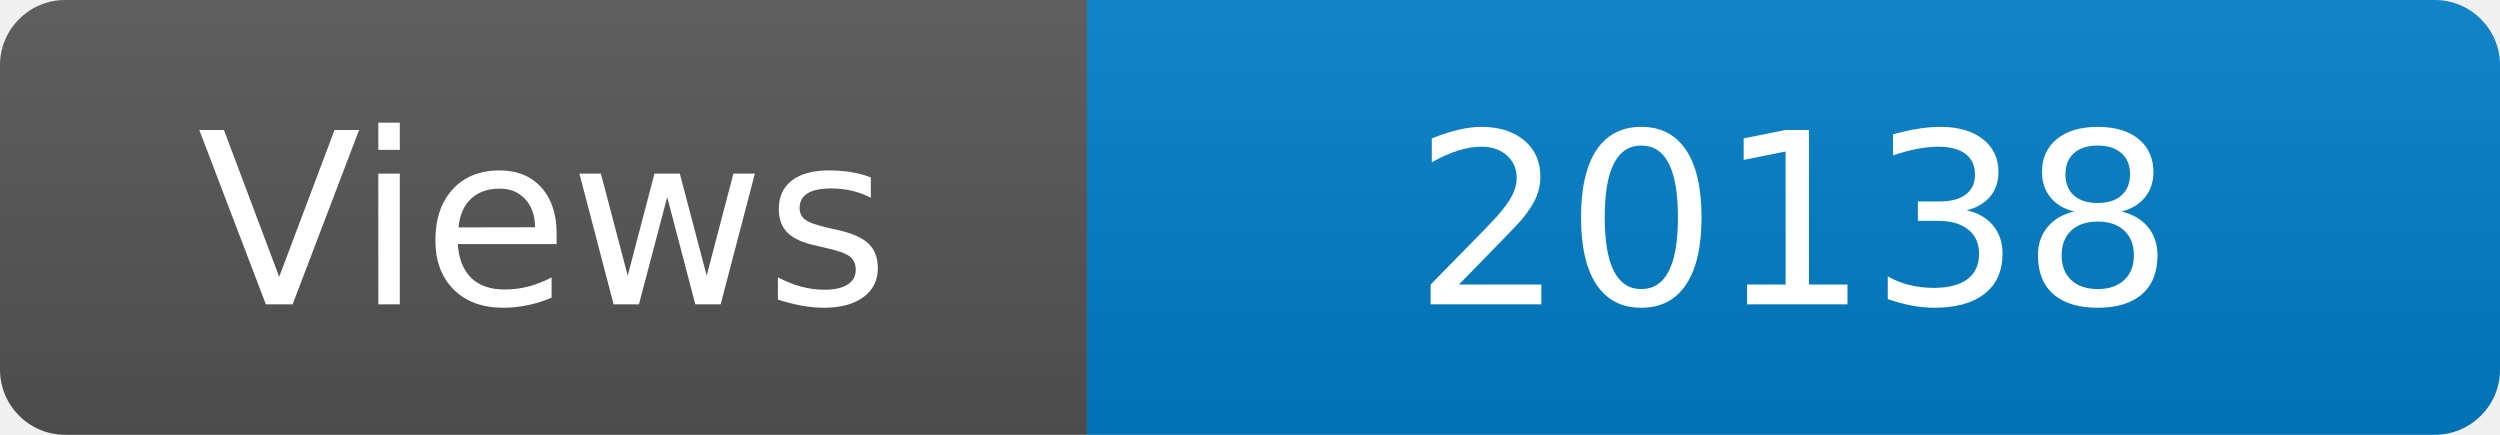
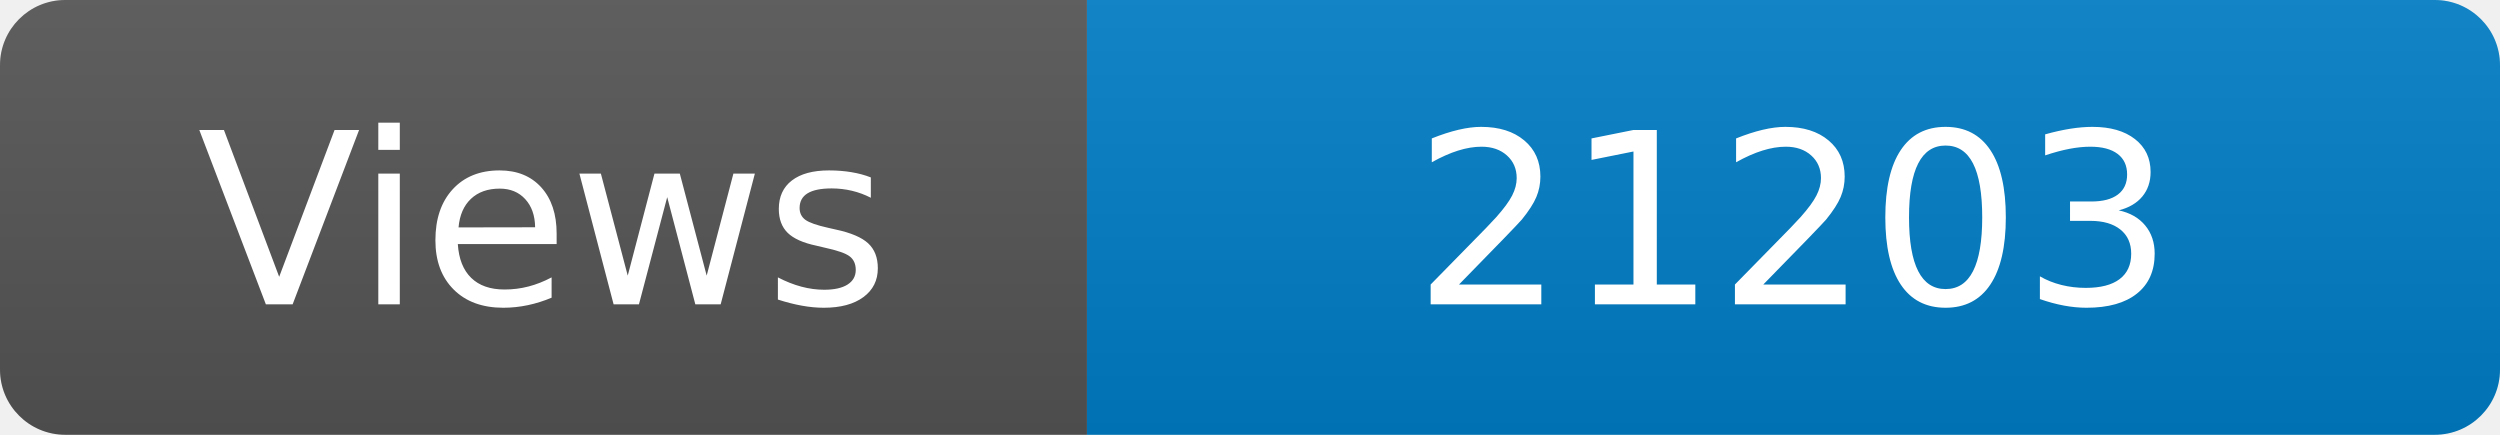
<svg xmlns="http://www.w3.org/2000/svg" width="115" height="20" role="img" aria-label="Maintained?: yes">
  <linearGradient id="s" x2="0" y2="100%">
    <stop offset="0" stop-color="#bbb" stop-opacity=".1" />
    <stop offset="1" stop-opacity=".1" />
  </linearGradient>
  <clipPath id="r">
    <rect width="115" height="20" rx="3" fill="#fff" />
  </clipPath>
  <g clip-path="url(#r)">
    <rect width="50" height="20" fill="#555" />
    <rect x="50" width="160" height="20" fill="#007ec6" />
    <rect width="115" height="20" fill="url(#s)" />
  </g>
  <g fill="#fff" text-anchor="middle" font-family="Verdana,Geneva,DejaVu Sans,sans-serif" font-size="110">
    <text x="250" y="140" transform="scale(.1)" fill="#fff">Views</text>
-     <text x="825" y="140" transform="scale(.1)" fill="#fff">20138</text>
+     <text x="825" y="140" transform="scale(.1)" fill="#fff">21203</text>
  </g>
</svg>
